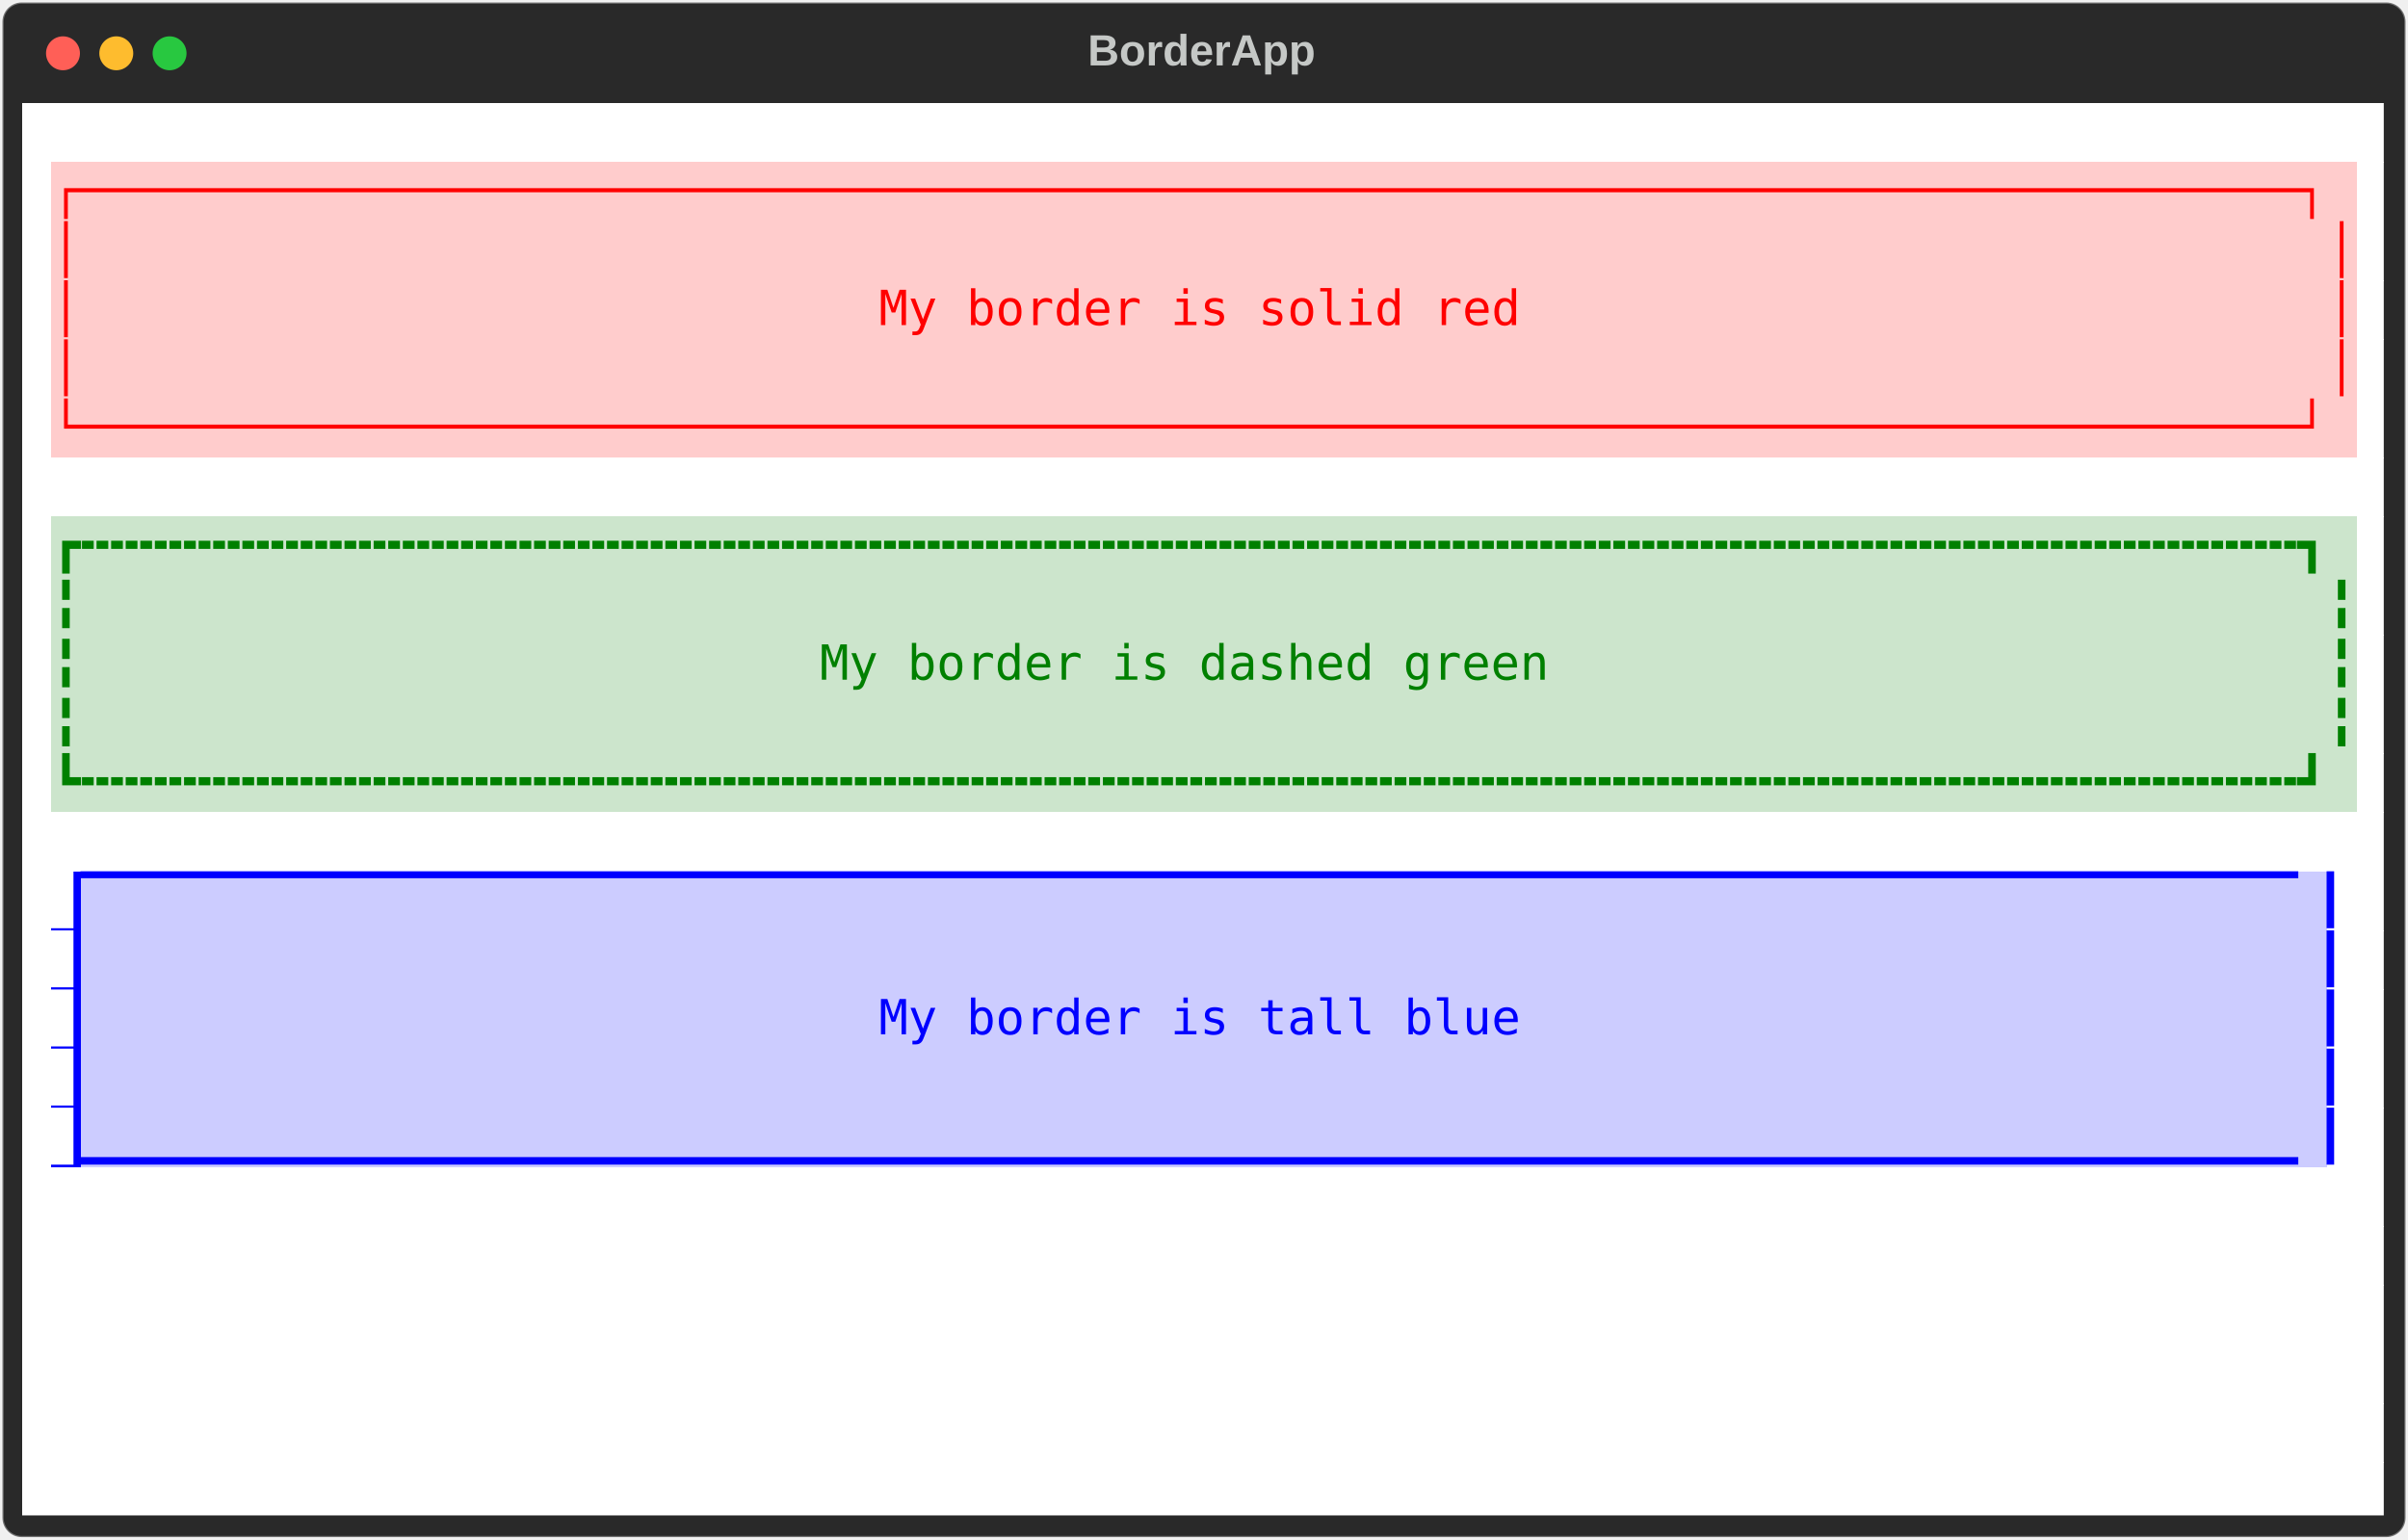
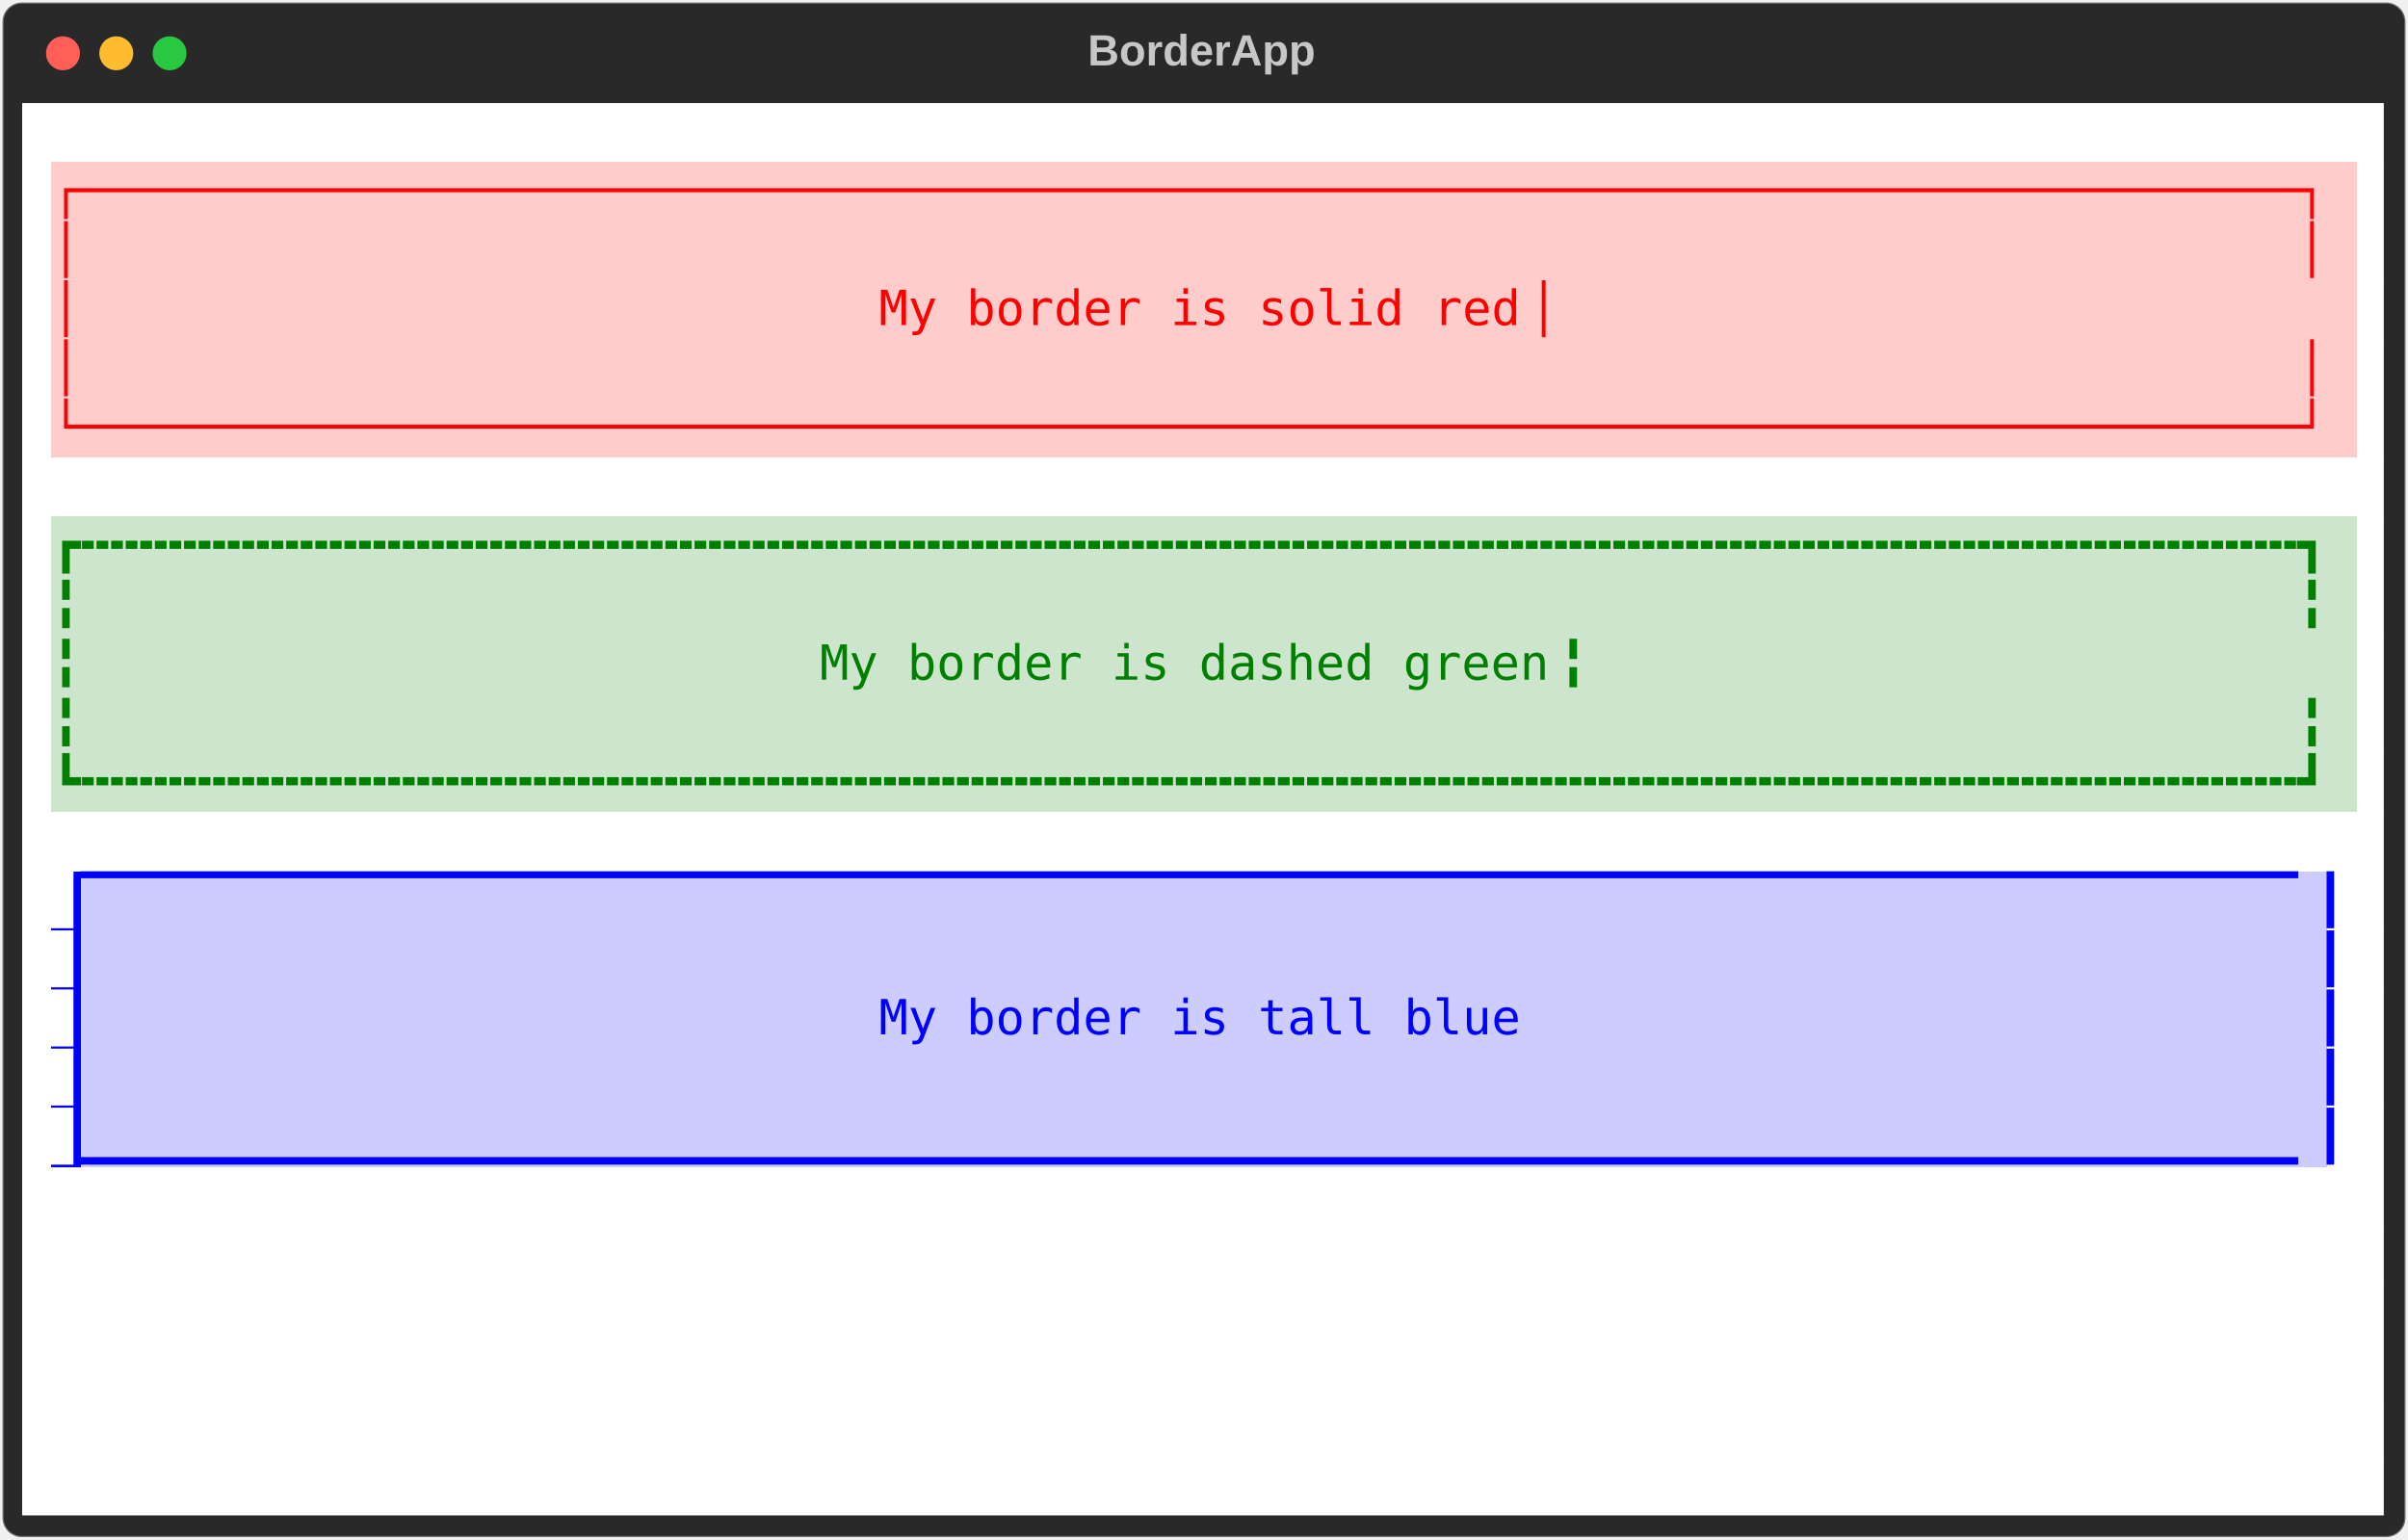
<svg xmlns="http://www.w3.org/2000/svg" class="rich-terminal" viewBox="0 0 994 635.6">
  <style>

    @font-face {
        font-family: "Fira Code";
        src: local("FiraCode-Regular"),
                url("https://cdnjs.cloudflare.com/ajax/libs/firacode/6.2.0/woff2/FiraCode-Regular.woff2") format("woff2"),
                url("https://cdnjs.cloudflare.com/ajax/libs/firacode/6.2.0/woff/FiraCode-Regular.woff") format("woff");
        font-style: normal;
        font-weight: 400;
    }
    @font-face {
        font-family: "Fira Code";
        src: local("FiraCode-Bold"),
                url("https://cdnjs.cloudflare.com/ajax/libs/firacode/6.2.0/woff2/FiraCode-Bold.woff2") format("woff2"),
                url("https://cdnjs.cloudflare.com/ajax/libs/firacode/6.2.0/woff/FiraCode-Bold.woff") format("woff");
        font-style: bold;
        font-weight: 700;
    }

-     .terminal-2006576005-matrix {
+     .terminal-3499344120-matrix {
        font-family: Fira Code, monospace;
        font-size: 20px;
        line-height: 24.4px;
        font-variant-east-asian: full-width;
    }

-     .terminal-2006576005-title {
+     .terminal-3499344120-title {
        font-size: 18px;
        font-weight: bold;
        font-family: arial;
    }

-     .terminal-2006576005-r1 { fill: #e0e0e0 }
- .terminal-2006576005-r2 { fill: #c5c8c6 }
- .terminal-2006576005-r3 { fill: #ff0000 }
- .terminal-2006576005-r4 { fill: #008000 }
- .terminal-2006576005-r5 { fill: #ffffff }
- .terminal-2006576005-r6 { fill: #0000ff }
+     .terminal-3499344120-r1 { fill: #e0e0e0 }
+ .terminal-3499344120-r2 { fill: #c5c8c6 }
+ .terminal-3499344120-r3 { fill: #ff0000 }
+ .terminal-3499344120-r4 { fill: #008000 }
+ .terminal-3499344120-r5 { fill: #ffffff }
+ .terminal-3499344120-r6 { fill: #0000ff }
    </style>
  <defs>
-     <clipPath id="terminal-2006576005-clip-terminal">
+     <clipPath id="terminal-3499344120-clip-terminal">
      <rect x="0" y="0" width="975.0" height="584.6" />
    </clipPath>
-     <clipPath id="terminal-2006576005-line-0">
+     <clipPath id="terminal-3499344120-line-0">
      <rect x="0" y="1.5" width="976" height="24.65" />
    </clipPath>
-     <clipPath id="terminal-2006576005-line-1">
+     <clipPath id="terminal-3499344120-line-1">
      <rect x="0" y="25.9" width="976" height="24.65" />
    </clipPath>
-     <clipPath id="terminal-2006576005-line-2">
+     <clipPath id="terminal-3499344120-line-2">
      <rect x="0" y="50.3" width="976" height="24.65" />
    </clipPath>
-     <clipPath id="terminal-2006576005-line-3">
+     <clipPath id="terminal-3499344120-line-3">
      <rect x="0" y="74.7" width="976" height="24.65" />
    </clipPath>
-     <clipPath id="terminal-2006576005-line-4">
+     <clipPath id="terminal-3499344120-line-4">
      <rect x="0" y="99.1" width="976" height="24.65" />
    </clipPath>
-     <clipPath id="terminal-2006576005-line-5">
+     <clipPath id="terminal-3499344120-line-5">
      <rect x="0" y="123.5" width="976" height="24.65" />
    </clipPath>
-     <clipPath id="terminal-2006576005-line-6">
+     <clipPath id="terminal-3499344120-line-6">
      <rect x="0" y="147.9" width="976" height="24.65" />
    </clipPath>
-     <clipPath id="terminal-2006576005-line-7">
+     <clipPath id="terminal-3499344120-line-7">
      <rect x="0" y="172.3" width="976" height="24.65" />
    </clipPath>
-     <clipPath id="terminal-2006576005-line-8">
+     <clipPath id="terminal-3499344120-line-8">
      <rect x="0" y="196.7" width="976" height="24.65" />
    </clipPath>
-     <clipPath id="terminal-2006576005-line-9">
+     <clipPath id="terminal-3499344120-line-9">
      <rect x="0" y="221.1" width="976" height="24.65" />
    </clipPath>
-     <clipPath id="terminal-2006576005-line-10">
+     <clipPath id="terminal-3499344120-line-10">
      <rect x="0" y="245.5" width="976" height="24.65" />
    </clipPath>
-     <clipPath id="terminal-2006576005-line-11">
+     <clipPath id="terminal-3499344120-line-11">
      <rect x="0" y="269.9" width="976" height="24.65" />
    </clipPath>
-     <clipPath id="terminal-2006576005-line-12">
+     <clipPath id="terminal-3499344120-line-12">
      <rect x="0" y="294.3" width="976" height="24.65" />
    </clipPath>
-     <clipPath id="terminal-2006576005-line-13">
+     <clipPath id="terminal-3499344120-line-13">
      <rect x="0" y="318.7" width="976" height="24.65" />
    </clipPath>
-     <clipPath id="terminal-2006576005-line-14">
+     <clipPath id="terminal-3499344120-line-14">
      <rect x="0" y="343.1" width="976" height="24.65" />
    </clipPath>
-     <clipPath id="terminal-2006576005-line-15">
+     <clipPath id="terminal-3499344120-line-15">
      <rect x="0" y="367.5" width="976" height="24.65" />
    </clipPath>
-     <clipPath id="terminal-2006576005-line-16">
+     <clipPath id="terminal-3499344120-line-16">
      <rect x="0" y="391.9" width="976" height="24.65" />
    </clipPath>
-     <clipPath id="terminal-2006576005-line-17">
+     <clipPath id="terminal-3499344120-line-17">
      <rect x="0" y="416.3" width="976" height="24.65" />
    </clipPath>
-     <clipPath id="terminal-2006576005-line-18">
+     <clipPath id="terminal-3499344120-line-18">
      <rect x="0" y="440.7" width="976" height="24.65" />
    </clipPath>
-     <clipPath id="terminal-2006576005-line-19">
+     <clipPath id="terminal-3499344120-line-19">
      <rect x="0" y="465.1" width="976" height="24.65" />
    </clipPath>
-     <clipPath id="terminal-2006576005-line-20">
+     <clipPath id="terminal-3499344120-line-20">
      <rect x="0" y="489.5" width="976" height="24.65" />
    </clipPath>
-     <clipPath id="terminal-2006576005-line-21">
+     <clipPath id="terminal-3499344120-line-21">
      <rect x="0" y="513.9" width="976" height="24.65" />
    </clipPath>
-     <clipPath id="terminal-2006576005-line-22">
+     <clipPath id="terminal-3499344120-line-22">
      <rect x="0" y="538.3" width="976" height="24.65" />
    </clipPath>
  </defs>
  <rect fill="#292929" stroke="rgba(255,255,255,0.35)" stroke-width="1" x="1" y="1" width="992" height="633.6" rx="8" />
-   <text class="terminal-2006576005-title" fill="#c5c8c6" text-anchor="middle" x="496" y="27">BorderApp</text>
+   <text class="terminal-3499344120-title" fill="#c5c8c6" text-anchor="middle" x="496" y="27">BorderApp</text>
  <g transform="translate(26,22)">
    <circle cx="0" cy="0" r="7" fill="#ff5f57" />
    <circle cx="22" cy="0" r="7" fill="#febc2e" />
    <circle cx="44" cy="0" r="7" fill="#28c840" />
  </g>
-   <g transform="translate(9, 41)" clip-path="url(#terminal-2006576005-clip-terminal)">
+   <g transform="translate(9, 41)" clip-path="url(#terminal-3499344120-clip-terminal)">
    <rect fill="#ffffff" x="0" y="1.5" width="976" height="24.65" shape-rendering="crispEdges" />
    <rect fill="#ffffff" x="0" y="25.9" width="12.2" height="24.65" shape-rendering="crispEdges" />
    <rect fill="#ffcccc" x="12.2" y="25.9" width="951.6" height="24.65" shape-rendering="crispEdges" />
    <rect fill="#ffffff" x="963.8" y="25.9" width="12.2" height="24.65" shape-rendering="crispEdges" />
    <rect fill="#ffffff" x="0" y="50.3" width="12.2" height="24.65" shape-rendering="crispEdges" />
-     <rect fill="#ffcccc" x="12.2" y="50.3" width="12.2" height="24.65" shape-rendering="crispEdges" />
-     <rect fill="#ffcccc" x="24.4" y="50.3" width="927.2" height="24.65" shape-rendering="crispEdges" />
-     <rect fill="#ffcccc" x="951.6" y="50.3" width="12.2" height="24.65" shape-rendering="crispEdges" />
+     <rect fill="#ffcccc" x="12.2" y="50.3" width="951.6" height="24.65" shape-rendering="crispEdges" />
    <rect fill="#ffffff" x="963.8" y="50.3" width="12.2" height="24.65" shape-rendering="crispEdges" />
    <rect fill="#ffffff" x="0" y="74.7" width="12.2" height="24.65" shape-rendering="crispEdges" />
-     <rect fill="#ffcccc" x="12.2" y="74.7" width="12.2" height="24.65" shape-rendering="crispEdges" />
-     <rect fill="#ffcccc" x="24.4" y="74.7" width="329.4" height="24.65" shape-rendering="crispEdges" />
+     <rect fill="#ffcccc" x="12.2" y="74.7" width="341.6" height="24.65" shape-rendering="crispEdges" />
    <rect fill="#ffcccc" x="353.8" y="74.7" width="268.4" height="24.65" shape-rendering="crispEdges" />
-     <rect fill="#ffcccc" x="622.2" y="74.7" width="329.4" height="24.65" shape-rendering="crispEdges" />
-     <rect fill="#ffcccc" x="951.6" y="74.7" width="12.2" height="24.65" shape-rendering="crispEdges" />
+     <rect fill="#ffcccc" x="622.2" y="74.7" width="341.6" height="24.65" shape-rendering="crispEdges" />
    <rect fill="#ffffff" x="963.8" y="74.7" width="12.2" height="24.65" shape-rendering="crispEdges" />
    <rect fill="#ffffff" x="0" y="99.1" width="12.2" height="24.65" shape-rendering="crispEdges" />
-     <rect fill="#ffcccc" x="12.2" y="99.1" width="12.2" height="24.65" shape-rendering="crispEdges" />
-     <rect fill="#ffcccc" x="24.4" y="99.1" width="927.2" height="24.65" shape-rendering="crispEdges" />
-     <rect fill="#ffcccc" x="951.6" y="99.1" width="12.2" height="24.65" shape-rendering="crispEdges" />
+     <rect fill="#ffcccc" x="12.2" y="99.1" width="951.6" height="24.65" shape-rendering="crispEdges" />
    <rect fill="#ffffff" x="963.8" y="99.1" width="12.2" height="24.65" shape-rendering="crispEdges" />
    <rect fill="#ffffff" x="0" y="123.5" width="12.2" height="24.65" shape-rendering="crispEdges" />
    <rect fill="#ffcccc" x="12.2" y="123.5" width="951.6" height="24.65" shape-rendering="crispEdges" />
    <rect fill="#ffffff" x="963.8" y="123.5" width="12.2" height="24.65" shape-rendering="crispEdges" />
    <rect fill="#ffffff" x="0" y="147.9" width="976" height="24.65" shape-rendering="crispEdges" />
    <rect fill="#ffffff" x="0" y="172.3" width="12.2" height="24.65" shape-rendering="crispEdges" />
    <rect fill="#cce5cc" x="12.2" y="172.3" width="951.6" height="24.65" shape-rendering="crispEdges" />
    <rect fill="#ffffff" x="963.8" y="172.3" width="12.2" height="24.65" shape-rendering="crispEdges" />
    <rect fill="#ffffff" x="0" y="196.7" width="12.2" height="24.65" shape-rendering="crispEdges" />
-     <rect fill="#cce5cc" x="12.2" y="196.7" width="12.2" height="24.65" shape-rendering="crispEdges" />
-     <rect fill="#cce5cc" x="24.4" y="196.7" width="927.2" height="24.65" shape-rendering="crispEdges" />
-     <rect fill="#cce5cc" x="951.6" y="196.7" width="12.2" height="24.65" shape-rendering="crispEdges" />
+     <rect fill="#cce5cc" x="12.2" y="196.7" width="951.6" height="24.65" shape-rendering="crispEdges" />
    <rect fill="#ffffff" x="963.8" y="196.7" width="12.2" height="24.65" shape-rendering="crispEdges" />
    <rect fill="#ffffff" x="0" y="221.1" width="12.2" height="24.65" shape-rendering="crispEdges" />
-     <rect fill="#cce5cc" x="12.2" y="221.1" width="12.2" height="24.65" shape-rendering="crispEdges" />
-     <rect fill="#cce5cc" x="24.4" y="221.1" width="305" height="24.65" shape-rendering="crispEdges" />
+     <rect fill="#cce5cc" x="12.2" y="221.1" width="317.2" height="24.65" shape-rendering="crispEdges" />
    <rect fill="#cce5cc" x="329.4" y="221.1" width="305" height="24.65" shape-rendering="crispEdges" />
-     <rect fill="#cce5cc" x="634.4" y="221.1" width="317.2" height="24.65" shape-rendering="crispEdges" />
-     <rect fill="#cce5cc" x="951.6" y="221.1" width="12.2" height="24.65" shape-rendering="crispEdges" />
+     <rect fill="#cce5cc" x="634.4" y="221.1" width="329.4" height="24.65" shape-rendering="crispEdges" />
    <rect fill="#ffffff" x="963.8" y="221.1" width="12.2" height="24.65" shape-rendering="crispEdges" />
    <rect fill="#ffffff" x="0" y="245.5" width="12.2" height="24.65" shape-rendering="crispEdges" />
-     <rect fill="#cce5cc" x="12.2" y="245.5" width="12.2" height="24.65" shape-rendering="crispEdges" />
-     <rect fill="#cce5cc" x="24.4" y="245.5" width="927.2" height="24.65" shape-rendering="crispEdges" />
-     <rect fill="#cce5cc" x="951.6" y="245.5" width="12.2" height="24.65" shape-rendering="crispEdges" />
+     <rect fill="#cce5cc" x="12.2" y="245.5" width="951.6" height="24.65" shape-rendering="crispEdges" />
    <rect fill="#ffffff" x="963.8" y="245.5" width="12.2" height="24.65" shape-rendering="crispEdges" />
    <rect fill="#ffffff" x="0" y="269.9" width="12.2" height="24.65" shape-rendering="crispEdges" />
    <rect fill="#cce5cc" x="12.2" y="269.9" width="951.6" height="24.65" shape-rendering="crispEdges" />
    <rect fill="#ffffff" x="963.8" y="269.9" width="12.2" height="24.65" shape-rendering="crispEdges" />
    <rect fill="#ffffff" x="0" y="294.3" width="976" height="24.65" shape-rendering="crispEdges" />
    <rect fill="#ffffff" x="0" y="318.7" width="12.2" height="24.65" shape-rendering="crispEdges" />
    <rect fill="#0000ff" x="12.2" y="318.7" width="12.2" height="24.65" shape-rendering="crispEdges" />
    <rect fill="#ccccff" x="24.4" y="318.7" width="927.2" height="24.65" shape-rendering="crispEdges" />
    <rect fill="#ffffff" x="951.6" y="318.7" width="12.2" height="24.65" shape-rendering="crispEdges" />
    <rect fill="#ffffff" x="963.8" y="318.7" width="12.2" height="24.65" shape-rendering="crispEdges" />
    <rect fill="#ffffff" x="0" y="343.1" width="12.2" height="24.65" shape-rendering="crispEdges" />
    <rect fill="#0000ff" x="12.2" y="343.1" width="12.2" height="24.65" shape-rendering="crispEdges" />
    <rect fill="#ccccff" x="24.4" y="343.1" width="927.2" height="24.65" shape-rendering="crispEdges" />
    <rect fill="#ffffff" x="951.6" y="343.1" width="12.2" height="24.65" shape-rendering="crispEdges" />
    <rect fill="#ffffff" x="963.8" y="343.1" width="12.2" height="24.65" shape-rendering="crispEdges" />
    <rect fill="#ffffff" x="0" y="367.5" width="12.2" height="24.65" shape-rendering="crispEdges" />
    <rect fill="#0000ff" x="12.2" y="367.5" width="12.2" height="24.65" shape-rendering="crispEdges" />
    <rect fill="#ccccff" x="24.4" y="367.5" width="329.4" height="24.65" shape-rendering="crispEdges" />
    <rect fill="#ccccff" x="353.8" y="367.5" width="268.4" height="24.65" shape-rendering="crispEdges" />
    <rect fill="#ccccff" x="622.2" y="367.5" width="329.4" height="24.65" shape-rendering="crispEdges" />
    <rect fill="#ffffff" x="951.6" y="367.5" width="12.2" height="24.65" shape-rendering="crispEdges" />
    <rect fill="#ffffff" x="963.8" y="367.5" width="12.2" height="24.65" shape-rendering="crispEdges" />
    <rect fill="#ffffff" x="0" y="391.9" width="12.2" height="24.65" shape-rendering="crispEdges" />
    <rect fill="#0000ff" x="12.2" y="391.9" width="12.2" height="24.65" shape-rendering="crispEdges" />
    <rect fill="#ccccff" x="24.4" y="391.9" width="927.2" height="24.65" shape-rendering="crispEdges" />
    <rect fill="#ffffff" x="951.6" y="391.9" width="12.2" height="24.65" shape-rendering="crispEdges" />
    <rect fill="#ffffff" x="963.8" y="391.9" width="12.2" height="24.65" shape-rendering="crispEdges" />
    <rect fill="#ffffff" x="0" y="416.3" width="12.2" height="24.65" shape-rendering="crispEdges" />
    <rect fill="#0000ff" x="12.2" y="416.3" width="12.2" height="24.65" shape-rendering="crispEdges" />
    <rect fill="#ccccff" x="24.4" y="416.3" width="927.2" height="24.65" shape-rendering="crispEdges" />
    <rect fill="#ffffff" x="951.6" y="416.3" width="12.2" height="24.65" shape-rendering="crispEdges" />
    <rect fill="#ffffff" x="963.8" y="416.3" width="12.2" height="24.65" shape-rendering="crispEdges" />
    <rect fill="#ffffff" x="0" y="440.7" width="976" height="24.65" shape-rendering="crispEdges" />
    <rect fill="#ffffff" x="0" y="465.1" width="976" height="24.65" shape-rendering="crispEdges" />
    <rect fill="#ffffff" x="0" y="489.5" width="976" height="24.65" shape-rendering="crispEdges" />
    <rect fill="#ffffff" x="0" y="513.9" width="976" height="24.65" shape-rendering="crispEdges" />
    <rect fill="#ffffff" x="0" y="538.3" width="976" height="24.65" shape-rendering="crispEdges" />
    <rect fill="#ffffff" x="0" y="562.7" width="976" height="24.65" shape-rendering="crispEdges" />
-     <g class="terminal-2006576005-matrix">
-       <text class="terminal-2006576005-r2" x="976" y="20" textLength="12.2" clip-path="url(#terminal-2006576005-line-0)">
- </text>
-       <text class="terminal-2006576005-r3" x="12.2" y="44.4" textLength="951.6" clip-path="url(#terminal-2006576005-line-1)">┌────────────────────────────────────────────────────────────────────────────┐</text>
-       <text class="terminal-2006576005-r2" x="976" y="44.4" textLength="12.2" clip-path="url(#terminal-2006576005-line-1)">
- </text>
-       <text class="terminal-2006576005-r3" x="12.2" y="68.8" textLength="12.2" clip-path="url(#terminal-2006576005-line-2)">│</text>
-       <text class="terminal-2006576005-r3" x="951.6" y="68.8" textLength="12.2" clip-path="url(#terminal-2006576005-line-2)">│</text>
-       <text class="terminal-2006576005-r2" x="976" y="68.8" textLength="12.2" clip-path="url(#terminal-2006576005-line-2)">
- </text>
-       <text class="terminal-2006576005-r3" x="12.2" y="93.2" textLength="12.2" clip-path="url(#terminal-2006576005-line-3)">│</text>
-       <text class="terminal-2006576005-r3" x="353.8" y="93.2" textLength="268.4" clip-path="url(#terminal-2006576005-line-3)">My border is solid red</text>
-       <text class="terminal-2006576005-r3" x="951.6" y="93.2" textLength="12.2" clip-path="url(#terminal-2006576005-line-3)">│</text>
-       <text class="terminal-2006576005-r2" x="976" y="93.2" textLength="12.2" clip-path="url(#terminal-2006576005-line-3)">
- </text>
-       <text class="terminal-2006576005-r3" x="12.2" y="117.6" textLength="12.2" clip-path="url(#terminal-2006576005-line-4)">│</text>
-       <text class="terminal-2006576005-r3" x="951.6" y="117.6" textLength="12.2" clip-path="url(#terminal-2006576005-line-4)">│</text>
-       <text class="terminal-2006576005-r2" x="976" y="117.6" textLength="12.2" clip-path="url(#terminal-2006576005-line-4)">
- </text>
-       <text class="terminal-2006576005-r3" x="12.2" y="142" textLength="951.6" clip-path="url(#terminal-2006576005-line-5)">└────────────────────────────────────────────────────────────────────────────┘</text>
-       <text class="terminal-2006576005-r2" x="976" y="142" textLength="12.2" clip-path="url(#terminal-2006576005-line-5)">
- </text>
-       <text class="terminal-2006576005-r2" x="976" y="166.4" textLength="12.2" clip-path="url(#terminal-2006576005-line-6)">
- </text>
-       <text class="terminal-2006576005-r4" x="12.2" y="190.8" textLength="951.6" clip-path="url(#terminal-2006576005-line-7)">┏╍╍╍╍╍╍╍╍╍╍╍╍╍╍╍╍╍╍╍╍╍╍╍╍╍╍╍╍╍╍╍╍╍╍╍╍╍╍╍╍╍╍╍╍╍╍╍╍╍╍╍╍╍╍╍╍╍╍╍╍╍╍╍╍╍╍╍╍╍╍╍╍╍╍╍╍┓</text>
-       <text class="terminal-2006576005-r2" x="976" y="190.8" textLength="12.2" clip-path="url(#terminal-2006576005-line-7)">
- </text>
-       <text class="terminal-2006576005-r4" x="12.2" y="215.2" textLength="12.2" clip-path="url(#terminal-2006576005-line-8)">╏</text>
-       <text class="terminal-2006576005-r4" x="951.6" y="215.2" textLength="12.2" clip-path="url(#terminal-2006576005-line-8)">╏</text>
-       <text class="terminal-2006576005-r2" x="976" y="215.2" textLength="12.2" clip-path="url(#terminal-2006576005-line-8)">
- </text>
-       <text class="terminal-2006576005-r4" x="12.2" y="239.6" textLength="12.2" clip-path="url(#terminal-2006576005-line-9)">╏</text>
-       <text class="terminal-2006576005-r4" x="329.4" y="239.6" textLength="305" clip-path="url(#terminal-2006576005-line-9)">My border is dashed green</text>
-       <text class="terminal-2006576005-r4" x="951.6" y="239.6" textLength="12.2" clip-path="url(#terminal-2006576005-line-9)">╏</text>
-       <text class="terminal-2006576005-r2" x="976" y="239.6" textLength="12.2" clip-path="url(#terminal-2006576005-line-9)">
- </text>
-       <text class="terminal-2006576005-r4" x="12.2" y="264" textLength="12.2" clip-path="url(#terminal-2006576005-line-10)">╏</text>
-       <text class="terminal-2006576005-r4" x="951.6" y="264" textLength="12.2" clip-path="url(#terminal-2006576005-line-10)">╏</text>
-       <text class="terminal-2006576005-r2" x="976" y="264" textLength="12.2" clip-path="url(#terminal-2006576005-line-10)">
- </text>
-       <text class="terminal-2006576005-r4" x="12.2" y="288.4" textLength="951.6" clip-path="url(#terminal-2006576005-line-11)">┗╍╍╍╍╍╍╍╍╍╍╍╍╍╍╍╍╍╍╍╍╍╍╍╍╍╍╍╍╍╍╍╍╍╍╍╍╍╍╍╍╍╍╍╍╍╍╍╍╍╍╍╍╍╍╍╍╍╍╍╍╍╍╍╍╍╍╍╍╍╍╍╍╍╍╍╍┛</text>
-       <text class="terminal-2006576005-r2" x="976" y="288.4" textLength="12.2" clip-path="url(#terminal-2006576005-line-11)">
- </text>
-       <text class="terminal-2006576005-r2" x="976" y="312.8" textLength="12.2" clip-path="url(#terminal-2006576005-line-12)">
- </text>
-       <text class="terminal-2006576005-r5" x="12.2" y="337.2" textLength="12.2" clip-path="url(#terminal-2006576005-line-13)">▊</text>
-       <text class="terminal-2006576005-r6" x="24.4" y="337.2" textLength="927.2" clip-path="url(#terminal-2006576005-line-13)">▔▔▔▔▔▔▔▔▔▔▔▔▔▔▔▔▔▔▔▔▔▔▔▔▔▔▔▔▔▔▔▔▔▔▔▔▔▔▔▔▔▔▔▔▔▔▔▔▔▔▔▔▔▔▔▔▔▔▔▔▔▔▔▔▔▔▔▔▔▔▔▔▔▔▔▔</text>
-       <text class="terminal-2006576005-r6" x="951.6" y="337.2" textLength="12.2" clip-path="url(#terminal-2006576005-line-13)">▎</text>
-       <text class="terminal-2006576005-r2" x="976" y="337.2" textLength="12.2" clip-path="url(#terminal-2006576005-line-13)">
- </text>
-       <text class="terminal-2006576005-r5" x="12.2" y="361.6" textLength="12.2" clip-path="url(#terminal-2006576005-line-14)">▊</text>
-       <text class="terminal-2006576005-r6" x="951.6" y="361.6" textLength="12.2" clip-path="url(#terminal-2006576005-line-14)">▎</text>
-       <text class="terminal-2006576005-r2" x="976" y="361.6" textLength="12.2" clip-path="url(#terminal-2006576005-line-14)">
- </text>
-       <text class="terminal-2006576005-r5" x="12.2" y="386" textLength="12.2" clip-path="url(#terminal-2006576005-line-15)">▊</text>
-       <text class="terminal-2006576005-r6" x="353.8" y="386" textLength="268.4" clip-path="url(#terminal-2006576005-line-15)">My border is tall blue</text>
-       <text class="terminal-2006576005-r6" x="951.6" y="386" textLength="12.2" clip-path="url(#terminal-2006576005-line-15)">▎</text>
-       <text class="terminal-2006576005-r2" x="976" y="386" textLength="12.2" clip-path="url(#terminal-2006576005-line-15)">
- </text>
-       <text class="terminal-2006576005-r5" x="12.2" y="410.4" textLength="12.2" clip-path="url(#terminal-2006576005-line-16)">▊</text>
-       <text class="terminal-2006576005-r6" x="951.6" y="410.4" textLength="12.2" clip-path="url(#terminal-2006576005-line-16)">▎</text>
-       <text class="terminal-2006576005-r2" x="976" y="410.4" textLength="12.2" clip-path="url(#terminal-2006576005-line-16)">
- </text>
-       <text class="terminal-2006576005-r5" x="12.2" y="434.8" textLength="12.2" clip-path="url(#terminal-2006576005-line-17)">▊</text>
-       <text class="terminal-2006576005-r6" x="24.4" y="434.8" textLength="927.2" clip-path="url(#terminal-2006576005-line-17)">▁▁▁▁▁▁▁▁▁▁▁▁▁▁▁▁▁▁▁▁▁▁▁▁▁▁▁▁▁▁▁▁▁▁▁▁▁▁▁▁▁▁▁▁▁▁▁▁▁▁▁▁▁▁▁▁▁▁▁▁▁▁▁▁▁▁▁▁▁▁▁▁▁▁▁▁</text>
-       <text class="terminal-2006576005-r6" x="951.6" y="434.8" textLength="12.2" clip-path="url(#terminal-2006576005-line-17)">▎</text>
-       <text class="terminal-2006576005-r2" x="976" y="434.8" textLength="12.2" clip-path="url(#terminal-2006576005-line-17)">
- </text>
-       <text class="terminal-2006576005-r2" x="976" y="459.2" textLength="12.2" clip-path="url(#terminal-2006576005-line-18)">
- </text>
-       <text class="terminal-2006576005-r2" x="976" y="483.6" textLength="12.2" clip-path="url(#terminal-2006576005-line-19)">
- </text>
-       <text class="terminal-2006576005-r2" x="976" y="508" textLength="12.2" clip-path="url(#terminal-2006576005-line-20)">
- </text>
-       <text class="terminal-2006576005-r2" x="976" y="532.4" textLength="12.2" clip-path="url(#terminal-2006576005-line-21)">
- </text>
-       <text class="terminal-2006576005-r2" x="976" y="556.8" textLength="12.2" clip-path="url(#terminal-2006576005-line-22)">
+     <g class="terminal-3499344120-matrix">
+       <text class="terminal-3499344120-r2" x="976" y="20" textLength="12.2" clip-path="url(#terminal-3499344120-line-0)">
+ </text>
+       <text class="terminal-3499344120-r3" x="12.2" y="44.4" textLength="951.6" clip-path="url(#terminal-3499344120-line-1)">┌────────────────────────────────────────────────────────────────────────────┐</text>
+       <text class="terminal-3499344120-r2" x="976" y="44.4" textLength="12.2" clip-path="url(#terminal-3499344120-line-1)">
+ </text>
+       <text class="terminal-3499344120-r3" x="12.2" y="68.8" textLength="951.6" clip-path="url(#terminal-3499344120-line-2)">│                                                                            │</text>
+       <text class="terminal-3499344120-r2" x="976" y="68.8" textLength="12.2" clip-path="url(#terminal-3499344120-line-2)">
+ </text>
+       <text class="terminal-3499344120-r3" x="12.2" y="93.2" textLength="341.6" clip-path="url(#terminal-3499344120-line-3)">│                           </text>
+       <text class="terminal-3499344120-r3" x="353.8" y="93.2" textLength="268.4" clip-path="url(#terminal-3499344120-line-3)">My border is solid red</text>
+       <text class="terminal-3499344120-r3" x="622.2" y="93.2" textLength="341.6" clip-path="url(#terminal-3499344120-line-3)">                           │</text>
+       <text class="terminal-3499344120-r2" x="976" y="93.2" textLength="12.2" clip-path="url(#terminal-3499344120-line-3)">
+ </text>
+       <text class="terminal-3499344120-r3" x="12.2" y="117.6" textLength="951.6" clip-path="url(#terminal-3499344120-line-4)">│                                                                            │</text>
+       <text class="terminal-3499344120-r2" x="976" y="117.6" textLength="12.2" clip-path="url(#terminal-3499344120-line-4)">
+ </text>
+       <text class="terminal-3499344120-r3" x="12.2" y="142" textLength="951.6" clip-path="url(#terminal-3499344120-line-5)">└────────────────────────────────────────────────────────────────────────────┘</text>
+       <text class="terminal-3499344120-r2" x="976" y="142" textLength="12.2" clip-path="url(#terminal-3499344120-line-5)">
+ </text>
+       <text class="terminal-3499344120-r2" x="976" y="166.4" textLength="12.2" clip-path="url(#terminal-3499344120-line-6)">
+ </text>
+       <text class="terminal-3499344120-r4" x="12.2" y="190.8" textLength="951.6" clip-path="url(#terminal-3499344120-line-7)">┏╍╍╍╍╍╍╍╍╍╍╍╍╍╍╍╍╍╍╍╍╍╍╍╍╍╍╍╍╍╍╍╍╍╍╍╍╍╍╍╍╍╍╍╍╍╍╍╍╍╍╍╍╍╍╍╍╍╍╍╍╍╍╍╍╍╍╍╍╍╍╍╍╍╍╍╍┓</text>
+       <text class="terminal-3499344120-r2" x="976" y="190.8" textLength="12.2" clip-path="url(#terminal-3499344120-line-7)">
+ </text>
+       <text class="terminal-3499344120-r4" x="12.2" y="215.2" textLength="951.6" clip-path="url(#terminal-3499344120-line-8)">╏                                                                            ╏</text>
+       <text class="terminal-3499344120-r2" x="976" y="215.2" textLength="12.2" clip-path="url(#terminal-3499344120-line-8)">
+ </text>
+       <text class="terminal-3499344120-r4" x="12.2" y="239.6" textLength="317.2" clip-path="url(#terminal-3499344120-line-9)">╏                         </text>
+       <text class="terminal-3499344120-r4" x="329.4" y="239.6" textLength="305" clip-path="url(#terminal-3499344120-line-9)">My border is dashed green</text>
+       <text class="terminal-3499344120-r4" x="634.4" y="239.6" textLength="329.4" clip-path="url(#terminal-3499344120-line-9)">                          ╏</text>
+       <text class="terminal-3499344120-r2" x="976" y="239.6" textLength="12.2" clip-path="url(#terminal-3499344120-line-9)">
+ </text>
+       <text class="terminal-3499344120-r4" x="12.2" y="264" textLength="951.6" clip-path="url(#terminal-3499344120-line-10)">╏                                                                            ╏</text>
+       <text class="terminal-3499344120-r2" x="976" y="264" textLength="12.2" clip-path="url(#terminal-3499344120-line-10)">
+ </text>
+       <text class="terminal-3499344120-r4" x="12.2" y="288.4" textLength="951.6" clip-path="url(#terminal-3499344120-line-11)">┗╍╍╍╍╍╍╍╍╍╍╍╍╍╍╍╍╍╍╍╍╍╍╍╍╍╍╍╍╍╍╍╍╍╍╍╍╍╍╍╍╍╍╍╍╍╍╍╍╍╍╍╍╍╍╍╍╍╍╍╍╍╍╍╍╍╍╍╍╍╍╍╍╍╍╍╍┛</text>
+       <text class="terminal-3499344120-r2" x="976" y="288.4" textLength="12.2" clip-path="url(#terminal-3499344120-line-11)">
+ </text>
+       <text class="terminal-3499344120-r2" x="976" y="312.8" textLength="12.2" clip-path="url(#terminal-3499344120-line-12)">
+ </text>
+       <text class="terminal-3499344120-r5" x="12.2" y="337.2" textLength="12.2" clip-path="url(#terminal-3499344120-line-13)">▊</text>
+       <text class="terminal-3499344120-r6" x="24.4" y="337.2" textLength="927.2" clip-path="url(#terminal-3499344120-line-13)">▔▔▔▔▔▔▔▔▔▔▔▔▔▔▔▔▔▔▔▔▔▔▔▔▔▔▔▔▔▔▔▔▔▔▔▔▔▔▔▔▔▔▔▔▔▔▔▔▔▔▔▔▔▔▔▔▔▔▔▔▔▔▔▔▔▔▔▔▔▔▔▔▔▔▔▔</text>
+       <text class="terminal-3499344120-r6" x="951.6" y="337.2" textLength="12.2" clip-path="url(#terminal-3499344120-line-13)">▎</text>
+       <text class="terminal-3499344120-r2" x="976" y="337.2" textLength="12.2" clip-path="url(#terminal-3499344120-line-13)">
+ </text>
+       <text class="terminal-3499344120-r5" x="12.2" y="361.6" textLength="12.2" clip-path="url(#terminal-3499344120-line-14)">▊</text>
+       <text class="terminal-3499344120-r6" x="951.6" y="361.6" textLength="12.2" clip-path="url(#terminal-3499344120-line-14)">▎</text>
+       <text class="terminal-3499344120-r2" x="976" y="361.6" textLength="12.2" clip-path="url(#terminal-3499344120-line-14)">
+ </text>
+       <text class="terminal-3499344120-r5" x="12.2" y="386" textLength="12.2" clip-path="url(#terminal-3499344120-line-15)">▊</text>
+       <text class="terminal-3499344120-r6" x="353.8" y="386" textLength="268.4" clip-path="url(#terminal-3499344120-line-15)">My border is tall blue</text>
+       <text class="terminal-3499344120-r6" x="951.6" y="386" textLength="12.2" clip-path="url(#terminal-3499344120-line-15)">▎</text>
+       <text class="terminal-3499344120-r2" x="976" y="386" textLength="12.2" clip-path="url(#terminal-3499344120-line-15)">
+ </text>
+       <text class="terminal-3499344120-r5" x="12.2" y="410.4" textLength="12.2" clip-path="url(#terminal-3499344120-line-16)">▊</text>
+       <text class="terminal-3499344120-r6" x="951.6" y="410.4" textLength="12.2" clip-path="url(#terminal-3499344120-line-16)">▎</text>
+       <text class="terminal-3499344120-r2" x="976" y="410.4" textLength="12.2" clip-path="url(#terminal-3499344120-line-16)">
+ </text>
+       <text class="terminal-3499344120-r5" x="12.2" y="434.8" textLength="12.2" clip-path="url(#terminal-3499344120-line-17)">▊</text>
+       <text class="terminal-3499344120-r6" x="24.4" y="434.8" textLength="927.2" clip-path="url(#terminal-3499344120-line-17)">▁▁▁▁▁▁▁▁▁▁▁▁▁▁▁▁▁▁▁▁▁▁▁▁▁▁▁▁▁▁▁▁▁▁▁▁▁▁▁▁▁▁▁▁▁▁▁▁▁▁▁▁▁▁▁▁▁▁▁▁▁▁▁▁▁▁▁▁▁▁▁▁▁▁▁▁</text>
+       <text class="terminal-3499344120-r6" x="951.6" y="434.8" textLength="12.2" clip-path="url(#terminal-3499344120-line-17)">▎</text>
+       <text class="terminal-3499344120-r2" x="976" y="434.8" textLength="12.2" clip-path="url(#terminal-3499344120-line-17)">
+ </text>
+       <text class="terminal-3499344120-r2" x="976" y="459.2" textLength="12.2" clip-path="url(#terminal-3499344120-line-18)">
+ </text>
+       <text class="terminal-3499344120-r2" x="976" y="483.6" textLength="12.2" clip-path="url(#terminal-3499344120-line-19)">
+ </text>
+       <text class="terminal-3499344120-r2" x="976" y="508" textLength="12.2" clip-path="url(#terminal-3499344120-line-20)">
+ </text>
+       <text class="terminal-3499344120-r2" x="976" y="532.4" textLength="12.2" clip-path="url(#terminal-3499344120-line-21)">
+ </text>
+       <text class="terminal-3499344120-r2" x="976" y="556.8" textLength="12.2" clip-path="url(#terminal-3499344120-line-22)">
</text>
    </g>
  </g>
</svg>
